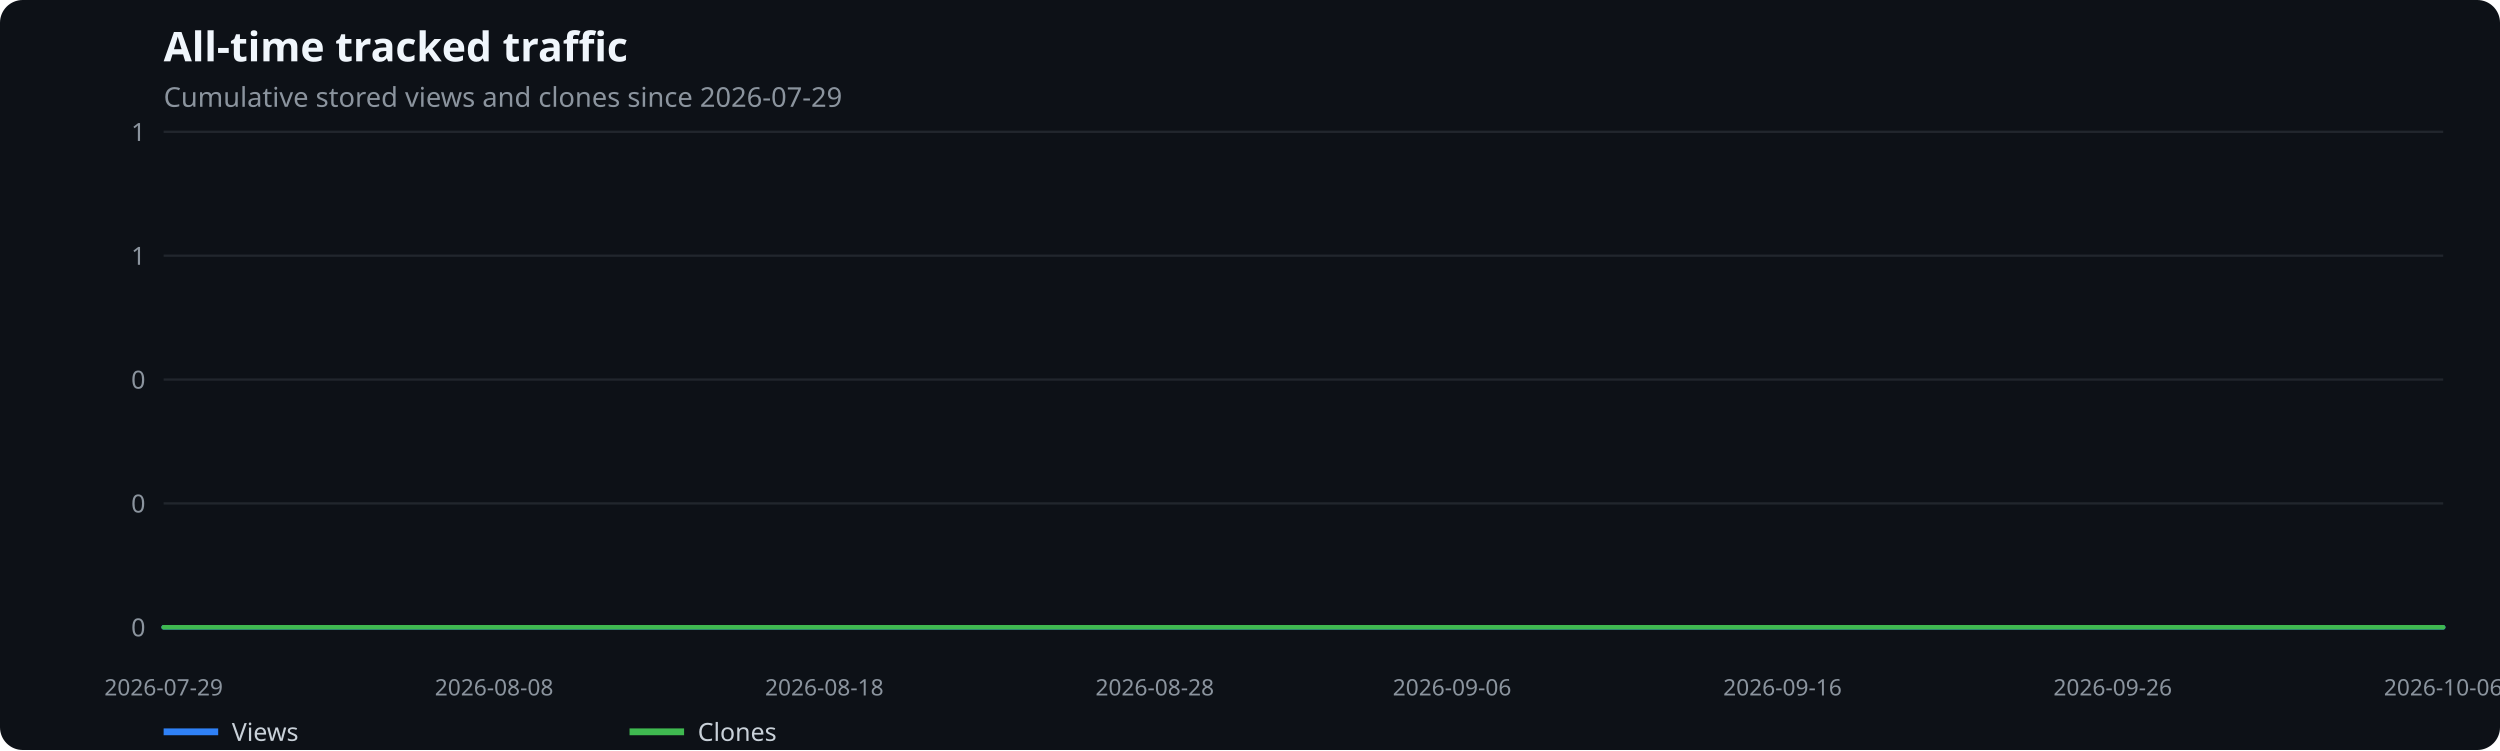
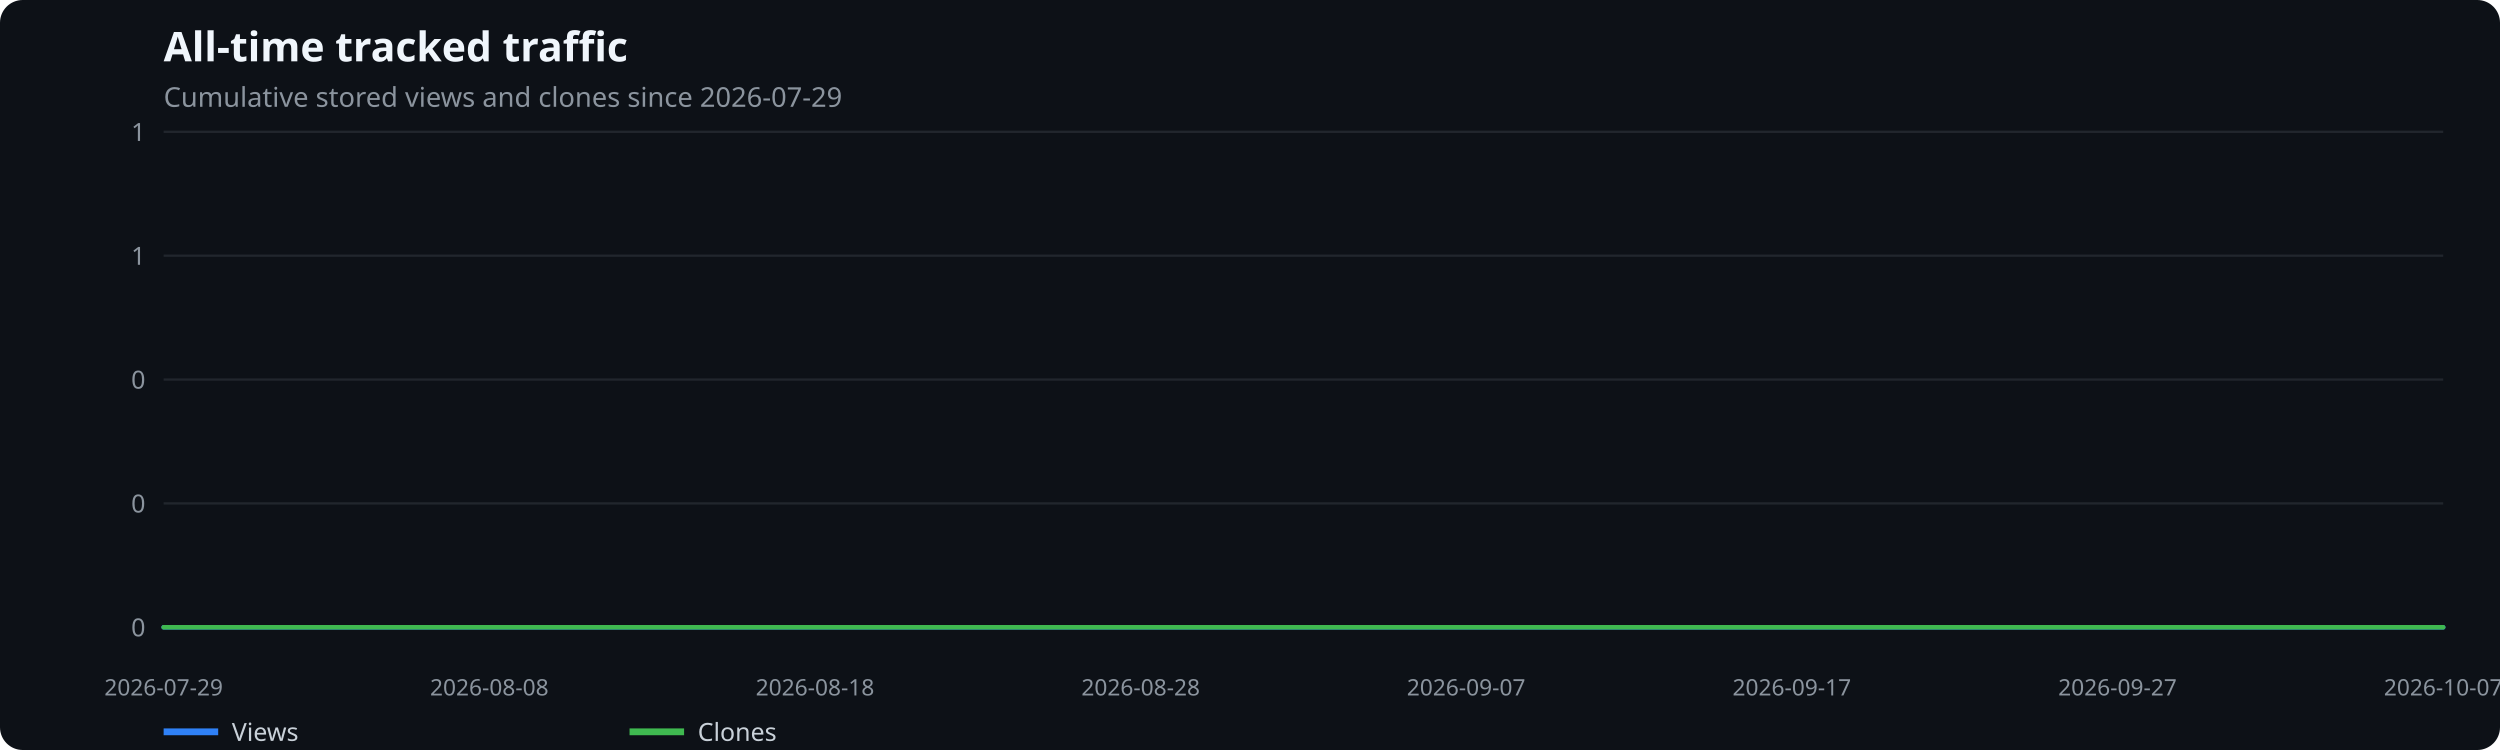
<svg xmlns="http://www.w3.org/2000/svg" width="1100" height="330" viewBox="0 0 1100 330" role="img" aria-label="All-time tracked traffic">
  <rect width="100%" height="100%" fill="#0d1117" rx="10" />
  <text x="72" y="27" fill="#f0f6fc" font-family="system-ui,sans-serif" font-size="18" font-weight="600">All-time tracked traffic</text>
  <text x="72" y="47" fill="#8b949e" font-family="system-ui,sans-serif" font-size="12">Cumulative stored views and clones since 2026-07-29</text>
  <line x1="72" x2="1075" y1="276.0" y2="276.0" stroke="#21262d" />
  <text x="64" y="280.0" text-anchor="end" fill="#8b949e" font-family="system-ui,sans-serif" font-size="11">0</text>
  <line x1="72" x2="1075" y1="221.5" y2="221.5" stroke="#21262d" />
  <text x="64" y="225.5" text-anchor="end" fill="#8b949e" font-family="system-ui,sans-serif" font-size="11">0</text>
  <line x1="72" x2="1075" y1="167.0" y2="167.0" stroke="#21262d" />
  <text x="64" y="171.0" text-anchor="end" fill="#8b949e" font-family="system-ui,sans-serif" font-size="11">0</text>
  <line x1="72" x2="1075" y1="112.5" y2="112.5" stroke="#21262d" />
  <text x="64" y="116.5" text-anchor="end" fill="#8b949e" font-family="system-ui,sans-serif" font-size="11">1</text>
  <line x1="72" x2="1075" y1="58.0" y2="58.0" stroke="#21262d" />
  <text x="64" y="62.0" text-anchor="end" fill="#8b949e" font-family="system-ui,sans-serif" font-size="11">1</text>
  <text x="72.0" y="306" text-anchor="middle" fill="#8b949e" font-family="system-ui,sans-serif" font-size="10">2026-07-29</text>
-   <text x="217.4" y="306" text-anchor="middle" fill="#8b949e" font-family="system-ui,sans-serif" font-size="10">2026-08-08</text>
-   <text x="362.7" y="306" text-anchor="middle" fill="#8b949e" font-family="system-ui,sans-serif" font-size="10">2026-08-18</text>
-   <text x="508.1" y="306" text-anchor="middle" fill="#8b949e" font-family="system-ui,sans-serif" font-size="10">2026-08-28</text>
-   <text x="638.9" y="306" text-anchor="middle" fill="#8b949e" font-family="system-ui,sans-serif" font-size="10">2026-09-06</text>
-   <text x="784.3" y="306" text-anchor="middle" fill="#8b949e" font-family="system-ui,sans-serif" font-size="10">2026-09-16</text>
-   <text x="929.6" y="306" text-anchor="middle" fill="#8b949e" font-family="system-ui,sans-serif" font-size="10">2026-09-26</text>
-   <text x="1075.0" y="306" text-anchor="middle" fill="#8b949e" font-family="system-ui,sans-serif" font-size="10">2026-10-06</text>
-   <polyline points="72.0,276.0 86.5,276.0 101.1,276.0 115.6,276.0 130.1,276.0 144.7,276.0 159.2,276.0 173.8,276.0 188.3,276.0 202.8,276.0 217.4,276.0 231.9,276.0 246.4,276.0 261.0,276.0 275.5,276.0 290.0,276.0 304.6,276.0 319.1,276.0 333.7,276.0 348.2,276.0 362.7,276.0 377.3,276.0 391.8,276.0 406.3,276.0 420.9,276.0 435.4,276.0 449.9,276.0 464.5,276.0 479.0,276.0 493.6,276.0 508.1,276.0 522.6,276.0 537.2,276.0 551.7,276.0 566.2,276.0 580.8,276.0 595.3,276.0 609.8,276.0 624.4,276.0 638.9,276.0 653.4,276.0 668.0,276.0 682.5,276.0 697.1,276.0 711.6,276.0 726.1,276.0 740.7,276.0 755.2,276.0 769.7,276.0 784.3,276.0 798.8,276.0 813.3,276.0 827.9,276.0 842.4,276.0 857.0,276.0 871.5,276.0 886.0,276.0 900.6,276.0 915.1,276.0 929.6,276.0 944.2,276.0 958.7,276.0 973.2,276.0 987.8,276.0 1002.3,276.0 1016.9,276.0 1031.4,276.0 1045.9,276.0 1060.5,276.0 1075.0,276.0" fill="none" stroke="#2f81f7" stroke-width="2" stroke-linecap="round" stroke-linejoin="round" />
+   <text x="215.3" y="306" text-anchor="middle" fill="#8b949e" font-family="system-ui,sans-serif" font-size="10">2026-08-08</text>
+   <text x="358.6" y="306" text-anchor="middle" fill="#8b949e" font-family="system-ui,sans-serif" font-size="10">2026-08-18</text>
+   <text x="501.9" y="306" text-anchor="middle" fill="#8b949e" font-family="system-ui,sans-serif" font-size="10">2026-08-28</text>
+   <text x="645.1" y="306" text-anchor="middle" fill="#8b949e" font-family="system-ui,sans-serif" font-size="10">2026-09-07</text>
+   <text x="788.4" y="306" text-anchor="middle" fill="#8b949e" font-family="system-ui,sans-serif" font-size="10">2026-09-17</text>
+   <text x="931.7" y="306" text-anchor="middle" fill="#8b949e" font-family="system-ui,sans-serif" font-size="10">2026-09-27</text>
+   <text x="1075.0" y="306" text-anchor="middle" fill="#8b949e" font-family="system-ui,sans-serif" font-size="10">2026-10-07</text>
+   <polyline points="72.0,276.0 86.3,276.0 100.7,276.0 115.0,276.0 129.3,276.0 143.6,276.0 158.0,276.0 172.3,276.0 186.6,276.0 201.0,276.0 215.3,276.0 229.6,276.0 243.9,276.0 258.3,276.0 272.6,276.0 286.9,276.0 301.3,276.0 315.6,276.0 329.9,276.0 344.2,276.0 358.6,276.0 372.9,276.0 387.2,276.0 401.6,276.0 415.9,276.0 430.2,276.0 444.5,276.0 458.9,276.0 473.2,276.0 487.5,276.0 501.9,276.0 516.2,276.0 530.5,276.0 544.8,276.0 559.2,276.0 573.5,276.0 587.8,276.0 602.2,276.0 616.5,276.0 630.8,276.0 645.1,276.0 659.5,276.0 673.8,276.0 688.1,276.0 702.5,276.0 716.8,276.0 731.1,276.0 745.4,276.0 759.8,276.0 774.1,276.0 788.4,276.0 802.8,276.0 817.1,276.0 831.4,276.0 845.7,276.0 860.1,276.0 874.4,276.0 888.7,276.0 903.1,276.0 917.4,276.0 931.7,276.0 946.0,276.0 960.4,276.0 974.7,276.0 989.0,276.0 1003.4,276.0 1017.7,276.0 1032.0,276.0 1046.3,276.0 1060.7,276.0 1075.0,276.0" fill="none" stroke="#2f81f7" stroke-width="2" stroke-linecap="round" stroke-linejoin="round" />
  <line x1="72" x2="96" y1="322" y2="322" stroke="#2f81f7" stroke-width="3" />
  <text x="102" y="326" fill="#c9d1d9" font-family="system-ui,sans-serif" font-size="11">Views</text>
-   <polyline points="72.0,276.0 86.5,276.0 101.1,276.0 115.6,276.0 130.1,276.0 144.7,276.0 159.2,276.0 173.8,276.0 188.3,276.0 202.8,276.0 217.4,276.0 231.9,276.0 246.4,276.0 261.0,276.0 275.5,276.0 290.0,276.0 304.6,276.0 319.1,276.0 333.7,276.0 348.2,276.0 362.7,276.0 377.3,276.0 391.8,276.0 406.3,276.0 420.9,276.0 435.4,276.0 449.9,276.0 464.5,276.0 479.0,276.0 493.6,276.0 508.1,276.0 522.6,276.0 537.2,276.0 551.7,276.0 566.2,276.0 580.8,276.0 595.3,276.0 609.8,276.0 624.4,276.0 638.9,276.0 653.4,276.0 668.0,276.0 682.5,276.0 697.1,276.0 711.6,276.0 726.1,276.0 740.7,276.0 755.2,276.0 769.7,276.0 784.3,276.0 798.8,276.0 813.3,276.0 827.9,276.0 842.4,276.0 857.0,276.0 871.5,276.0 886.0,276.0 900.6,276.0 915.1,276.0 929.6,276.0 944.2,276.0 958.7,276.0 973.2,276.0 987.8,276.0 1002.3,276.0 1016.9,276.0 1031.4,276.0 1045.9,276.0 1060.5,276.0 1075.0,276.0" fill="none" stroke="#3fb950" stroke-width="2" stroke-linecap="round" stroke-linejoin="round" />
+   <polyline points="72.0,276.0 86.3,276.0 100.7,276.0 115.0,276.0 129.3,276.0 143.6,276.0 158.0,276.0 172.3,276.0 186.6,276.0 201.0,276.0 215.3,276.0 229.6,276.0 243.9,276.0 258.3,276.0 272.6,276.0 286.9,276.0 301.3,276.0 315.6,276.0 329.9,276.0 344.2,276.0 358.6,276.0 372.9,276.0 387.2,276.0 401.6,276.0 415.9,276.0 430.2,276.0 444.5,276.0 458.9,276.0 473.2,276.0 487.5,276.0 501.9,276.0 516.2,276.0 530.5,276.0 544.8,276.0 559.2,276.0 573.5,276.0 587.8,276.0 602.2,276.0 616.5,276.0 630.8,276.0 645.1,276.0 659.5,276.0 673.8,276.0 688.1,276.0 702.5,276.0 716.8,276.0 731.1,276.0 745.4,276.0 759.8,276.0 774.1,276.0 788.4,276.0 802.8,276.0 817.1,276.0 831.4,276.0 845.7,276.0 860.1,276.0 874.4,276.0 888.7,276.0 903.1,276.0 917.4,276.0 931.7,276.0 946.0,276.0 960.4,276.0 974.7,276.0 989.0,276.0 1003.4,276.0 1017.7,276.0 1032.0,276.0 1046.3,276.0 1060.7,276.0 1075.0,276.0" fill="none" stroke="#3fb950" stroke-width="2" stroke-linecap="round" stroke-linejoin="round" />
  <line x1="277" x2="301" y1="322" y2="322" stroke="#3fb950" stroke-width="3" />
  <text x="307" y="326" fill="#c9d1d9" font-family="system-ui,sans-serif" font-size="11">Clones</text>
</svg>
